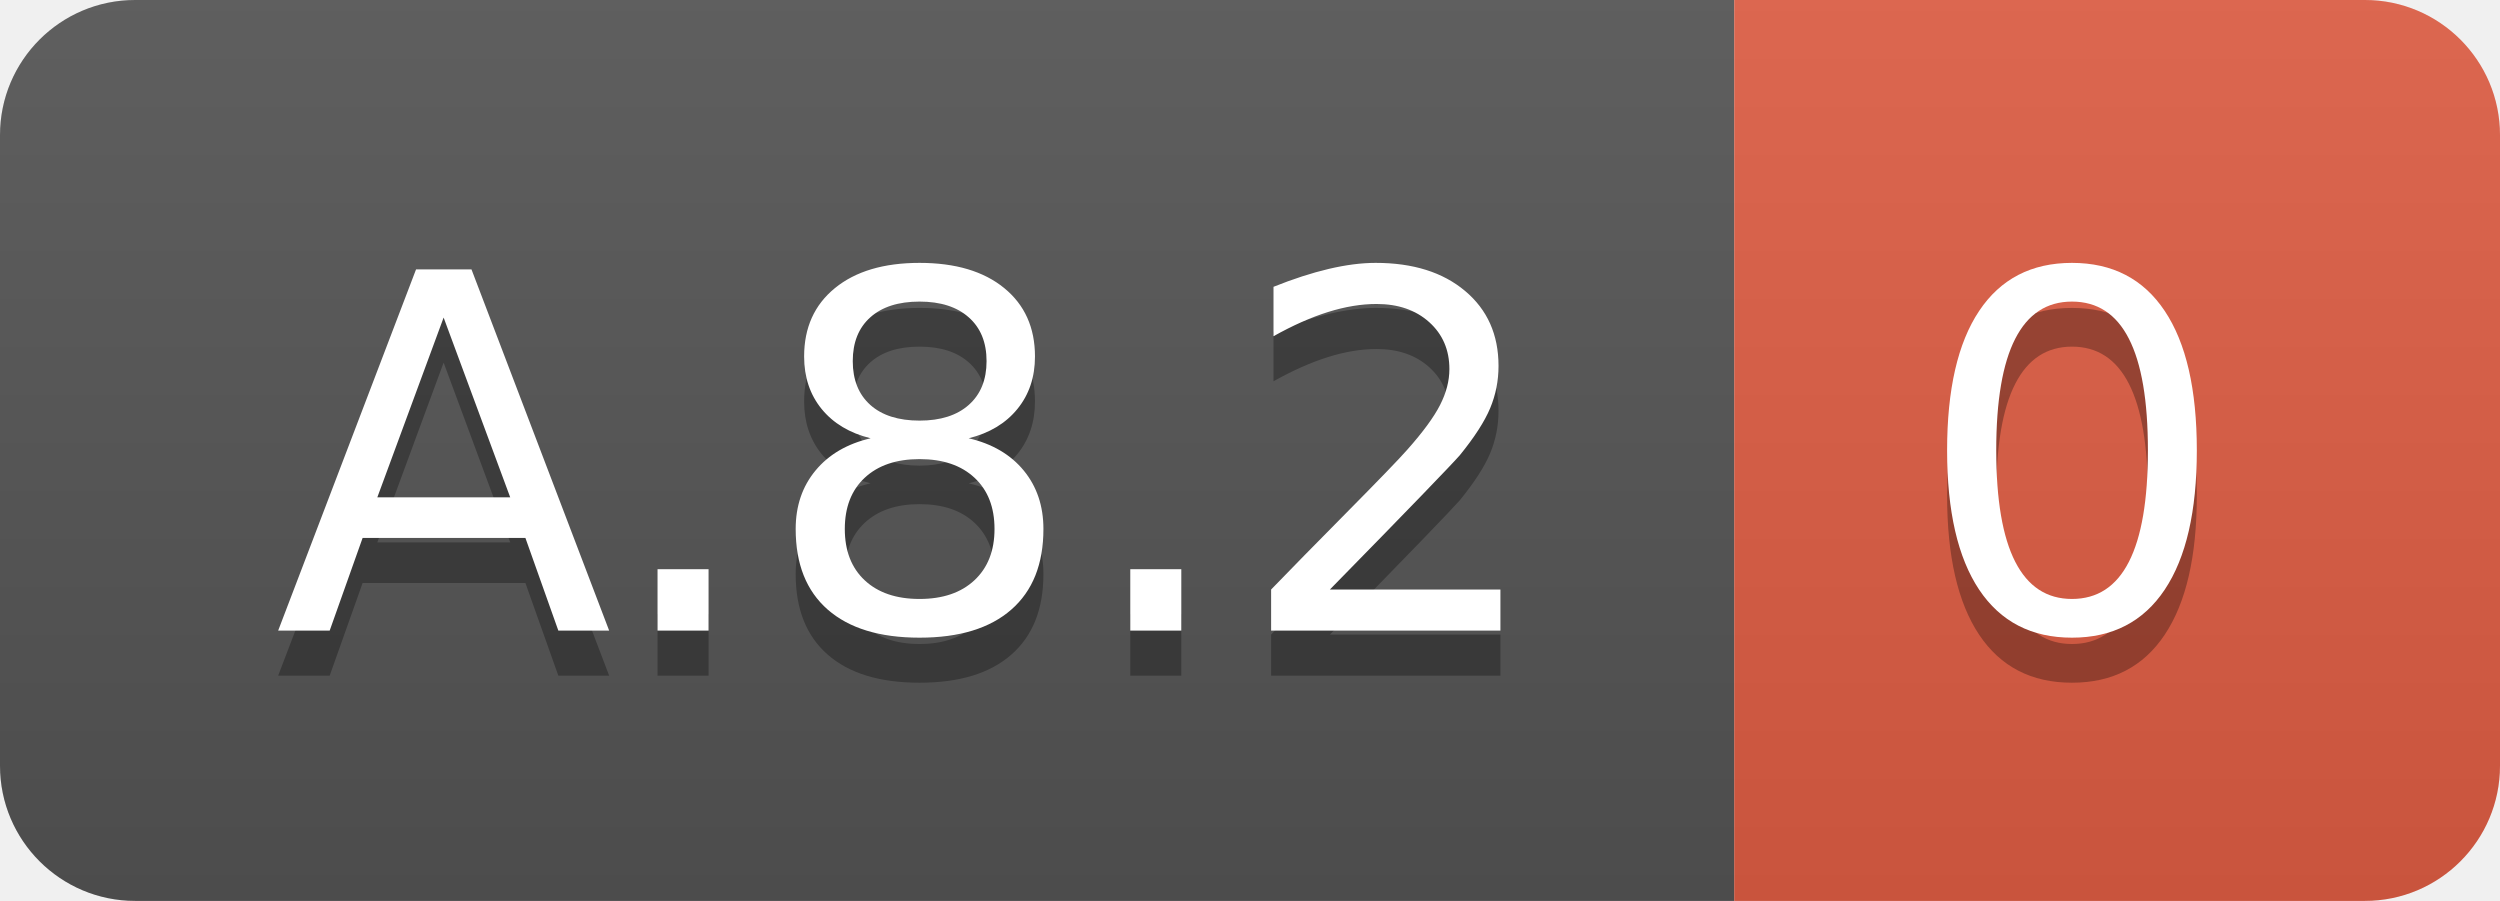
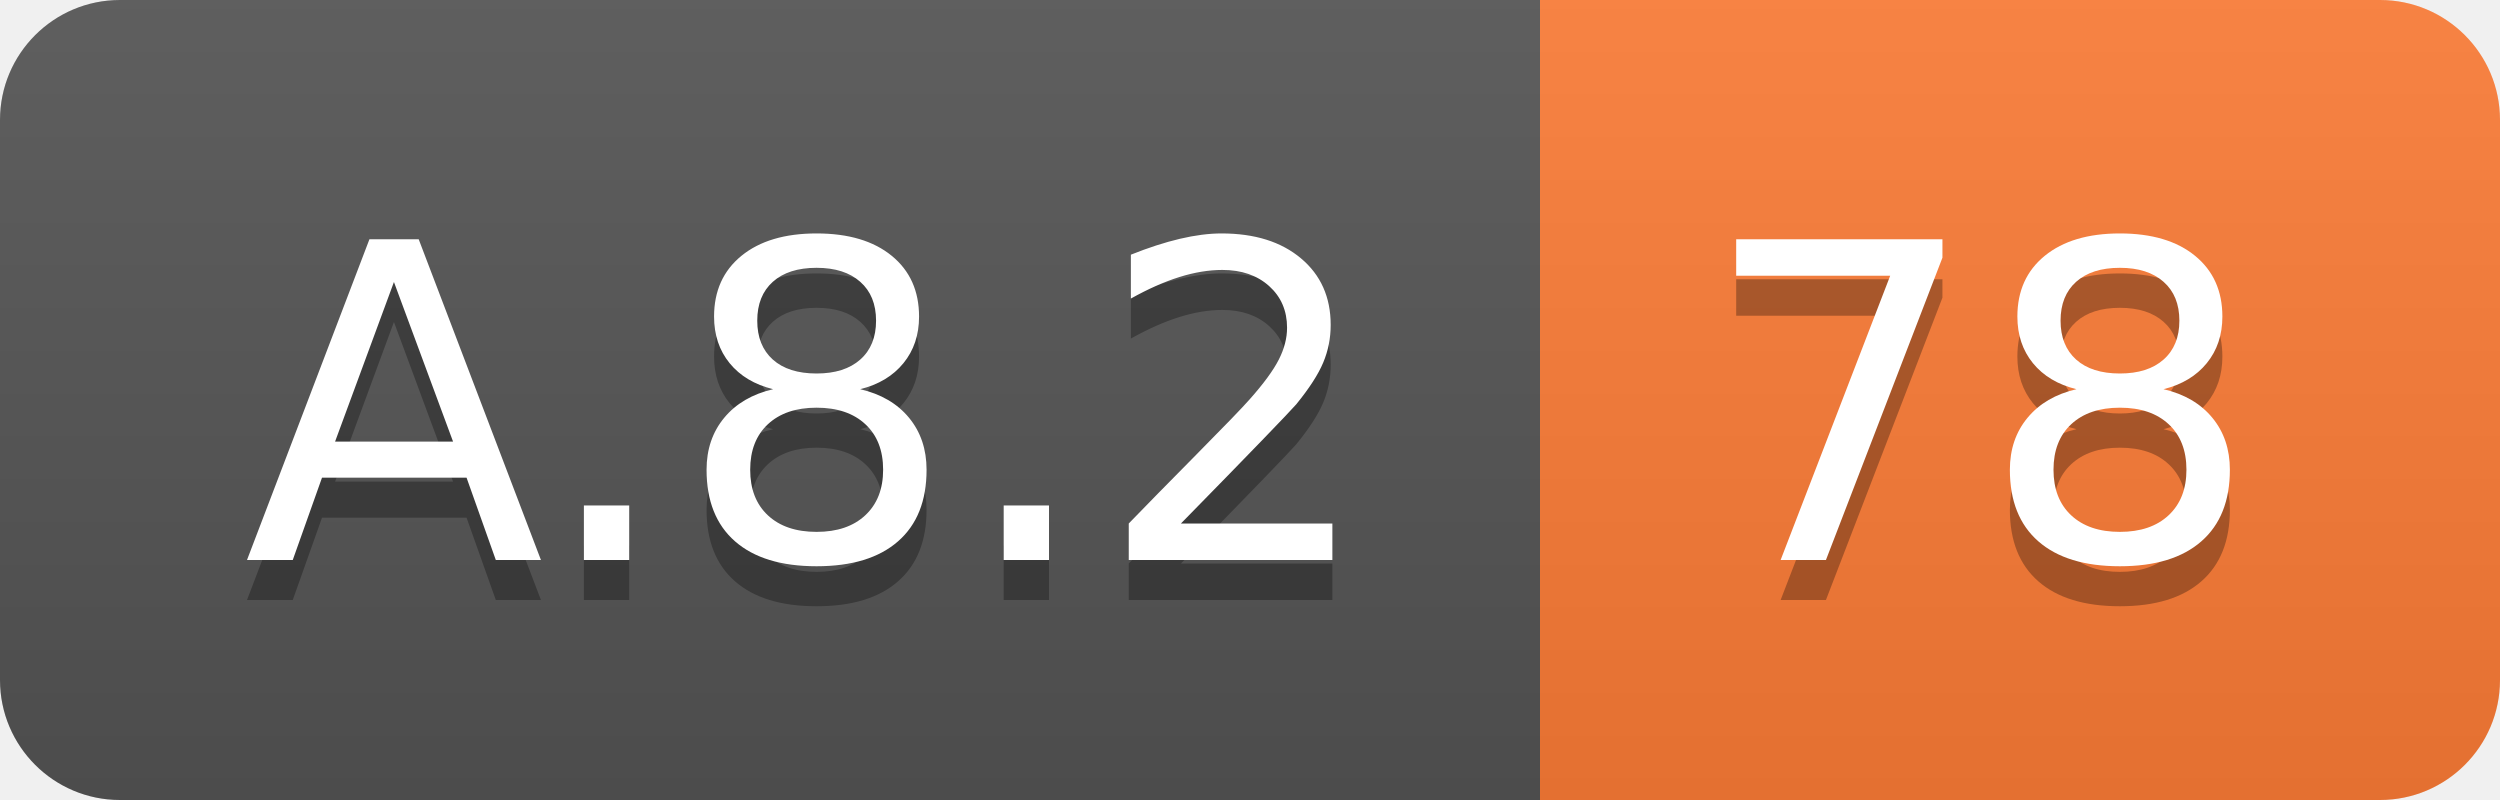
- <svg xmlns="http://www.w3.org/2000/svg" width="55.5" height="20">
+ <svg xmlns="http://www.w3.org/2000/svg" width="62.5" height="20">
  <linearGradient id="smooth" x2="0" y2="100%">
    <stop offset="0" stop-color="#bbb" stop-opacity=".1" />
    <stop offset="1" stop-opacity=".1" />
  </linearGradient>
  <clipPath id="round">
-     <rect width="55.5" height="20" rx="3" fill="#fff" />
+     <rect width="62.5" height="20" rx="3" fill="#fff" />
  </clipPath>
  <g clip-path="url(#round)">
    <rect width="38.5" height="20" fill="#555" />
-     <rect x="38.5" width="17.0" height="20" fill="#e05d44" />
-     <rect width="55.5" height="20" fill="url(#smooth)" />
+     <rect x="38.5" width="24.0" height="20" fill="#fe7d37" />
+     <rect width="62.5" height="20" fill="url(#smooth)" />
  </g>
  <g fill="#fff" text-anchor="middle" font-family="DejaVu Sans,Verdana,Geneva,sans-serif" font-size="110">
    <text x="202.5" y="150" fill="#010101" fill-opacity=".3" transform="scale(0.1)" textLength="285.0" lengthAdjust="spacing">A.8.2</text>
    <text x="202.5" y="140" transform="scale(0.1)" textLength="285.0" lengthAdjust="spacing">A.8.2</text>
-     <text x="460.0" y="150" fill="#010101" fill-opacity=".3" transform="scale(0.1)" textLength="70.0" lengthAdjust="spacing">0</text>
-     <text x="460.0" y="140" transform="scale(0.1)" textLength="70.0" lengthAdjust="spacing">0</text>
+     <text x="495.0" y="150" fill="#010101" fill-opacity=".3" transform="scale(0.1)" textLength="140.0" lengthAdjust="spacing">78</text>
+     <text x="495.0" y="140" transform="scale(0.1)" textLength="140.0" lengthAdjust="spacing">78</text>
  </g>
</svg>
